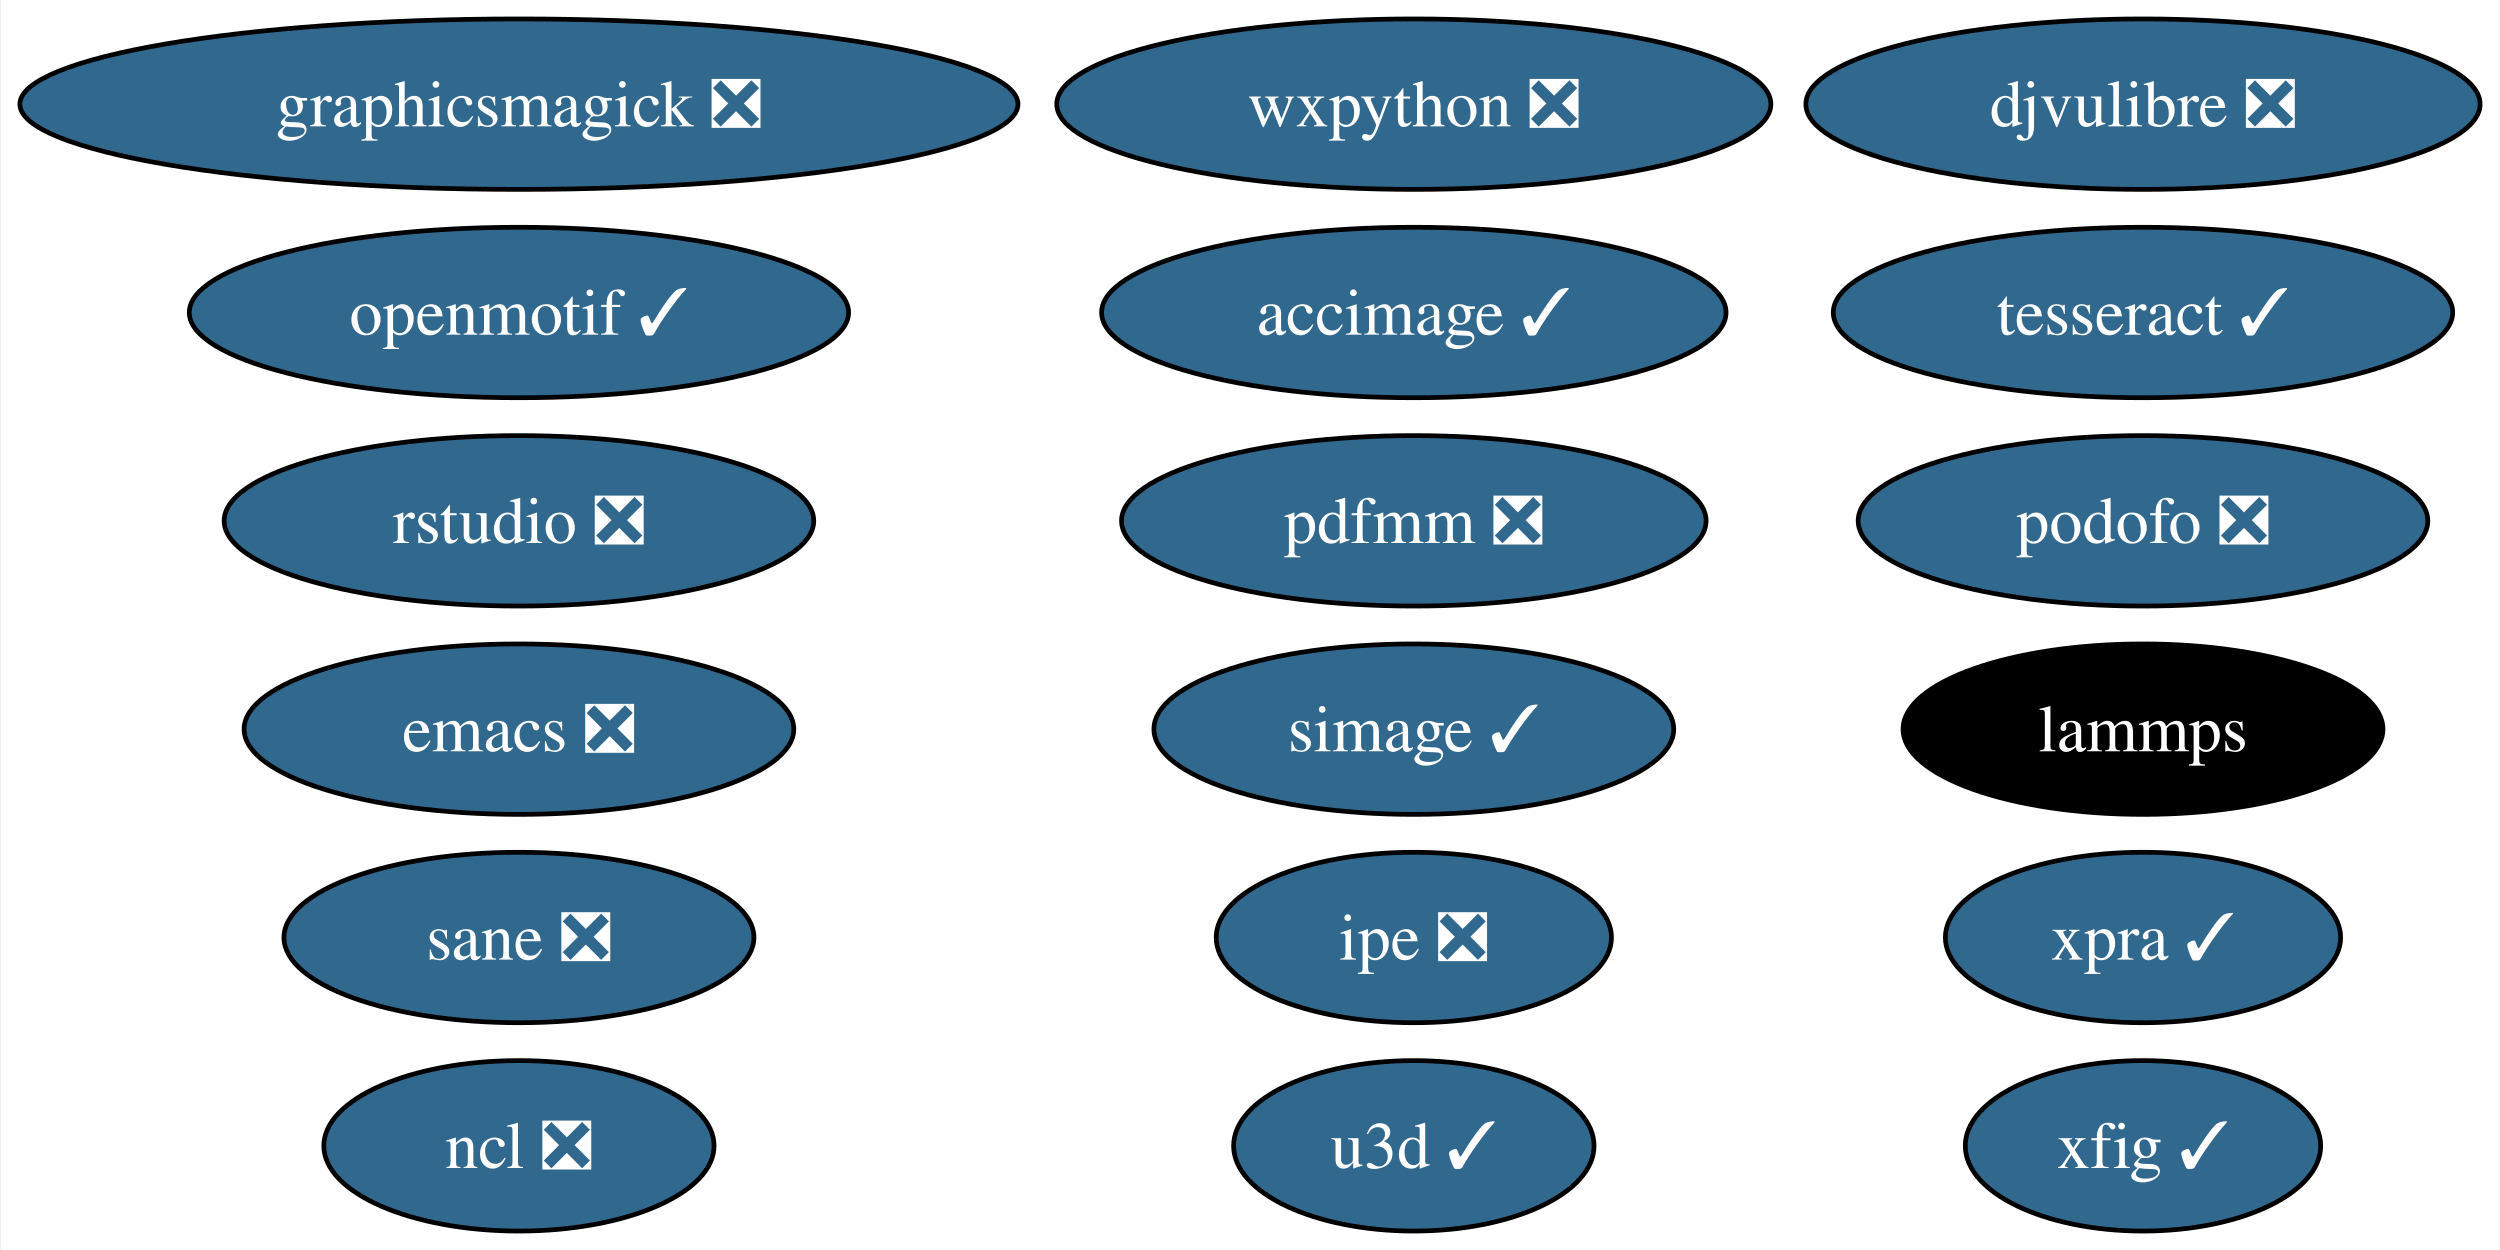
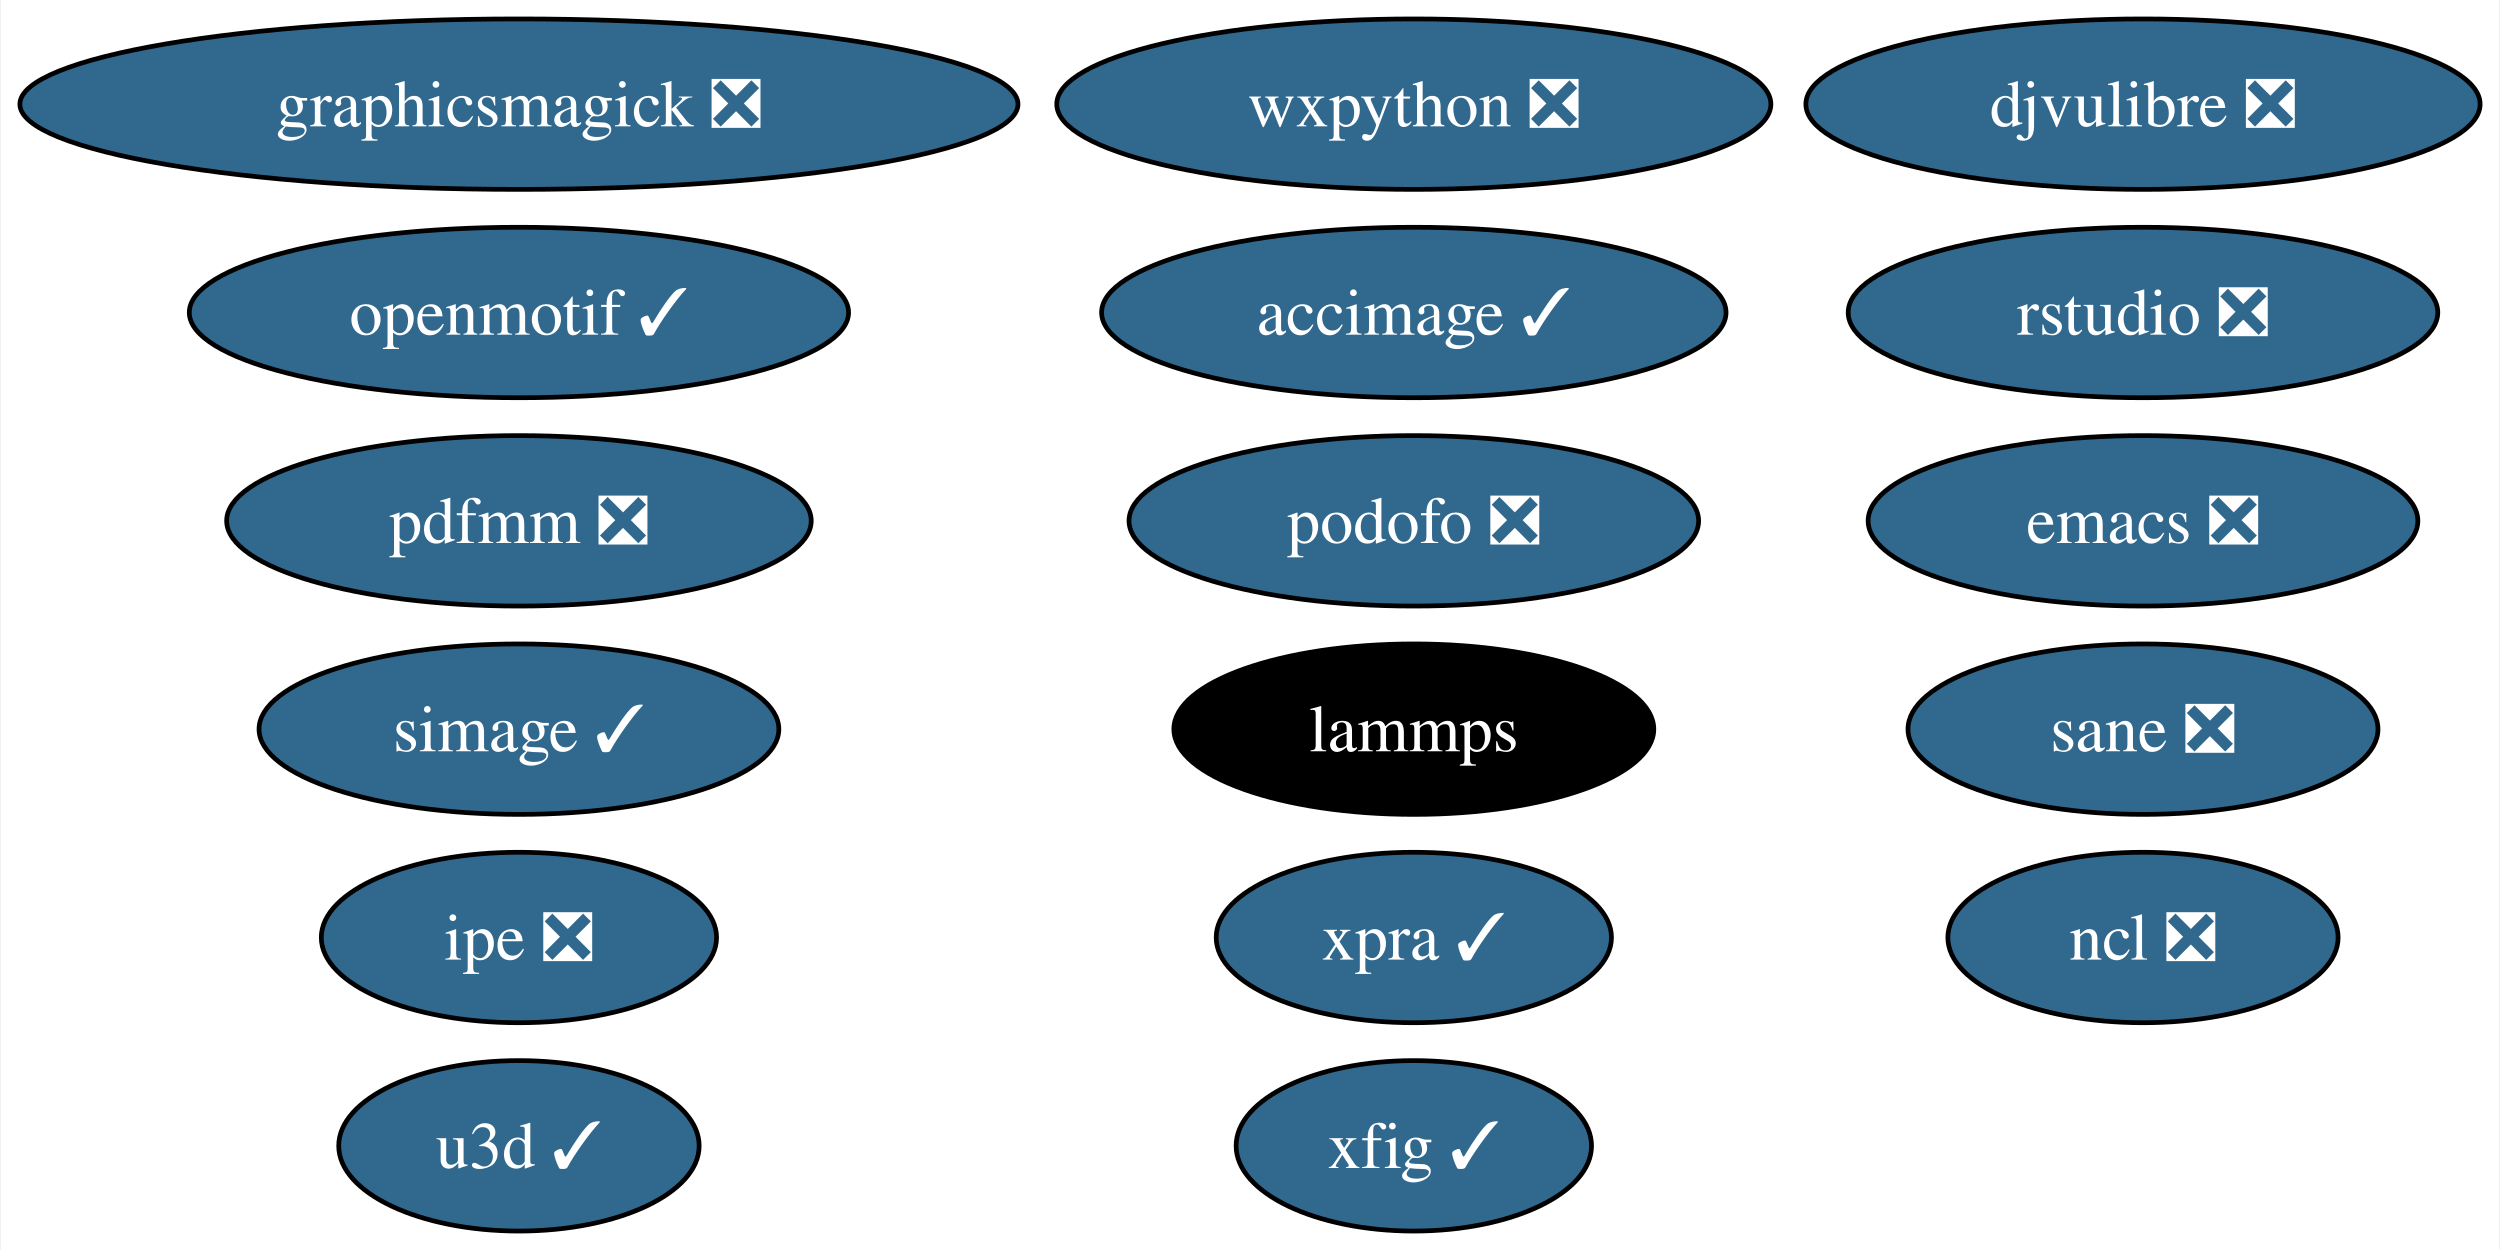
<svg xmlns="http://www.w3.org/2000/svg" xmlns:xlink="http://www.w3.org/1999/xlink" width="528pt" height="264pt" viewBox="0.00 0.00 527.60 264.00">
  <g id="graph0" class="graph" transform="scale(1 1) rotate(0) translate(4 260)">
    <polygon fill="white" stroke="none" points="-4,4 -4,-260 523.6,-260 523.6,4 -4,4" />
    <g id="node1" class="node">
      <g id="a_node1">
        <a xlink:href="https://github.com/conda-forge/emacs-feedstock/pull/78" xlink:title="emacs ❎">
-           <ellipse fill="#31688e" stroke="black" cx="105.4" cy="-106" rx="58.05" ry="18" />
-           <text text-anchor="middle" x="105.4" y="-101.33" font-family="Times,serif" font-size="14.00" fill="white">emacs ❎</text>
+           <ellipse fill="#31688e" stroke="black" cx="448.4" cy="-150" rx="58.05" ry="18" />
+           <text text-anchor="middle" x="448.4" y="-145.32" font-family="Times,serif" font-size="14.00" fill="white">emacs ❎</text>
        </a>
      </g>
    </g>
    <g id="node2" class="node">
      <g id="a_node2">
        <a xlink:href="https://github.com/conda-forge/ncl-feedstock/pull/145" xlink:title="ncl ❎">
-           <ellipse fill="#31688e" stroke="black" cx="105.4" cy="-18" rx="41.21" ry="18" />
-           <text text-anchor="middle" x="105.4" y="-13.32" font-family="Times,serif" font-size="14.00" fill="white">ncl ❎</text>
+           <ellipse fill="#31688e" stroke="black" cx="448.4" cy="-62" rx="41.21" ry="18" />
+           <text text-anchor="middle" x="448.4" y="-57.33" font-family="Times,serif" font-size="14.00" fill="white">ncl ❎</text>
        </a>
      </g>
    </g>
    <g id="node3" class="node">
      <g id="a_node3">
        <a xlink:href="https://github.com/conda-forge/openmotif-feedstock/pull/15" xlink:title="openmotif ✓">
          <ellipse fill="#31688e" stroke="black" cx="105.4" cy="-194" rx="69.62" ry="18" />
          <text text-anchor="middle" x="105.4" y="-189.32" font-family="Times,serif" font-size="14.00" fill="white">openmotif ✓</text>
        </a>
      </g>
    </g>
    <g id="node4" class="node">
      <g id="a_node4">
        <a xlink:href="https://github.com/conda-forge/wxpython-feedstock/pull/110" xlink:title="wxpython ❎">
          <ellipse fill="#31688e" stroke="black" cx="294.4" cy="-238" rx="75.41" ry="18" />
          <text text-anchor="middle" x="294.4" y="-233.32" font-family="Times,serif" font-size="14.00" fill="white">wxpython ❎</text>
        </a>
      </g>
    </g>
    <g id="node5" class="node">
      <g id="a_node5">
        <a xlink:href="https://github.com/conda-forge/xfig-feedstock/pull/8" xlink:title="xfig ✓">
-           <ellipse fill="#31688e" stroke="black" cx="448.4" cy="-18" rx="37.53" ry="18" />
-           <text text-anchor="middle" x="448.4" y="-13.32" font-family="Times,serif" font-size="14.00" fill="white">xfig ✓</text>
+           <ellipse fill="#31688e" stroke="black" cx="294.4" cy="-18" rx="37.53" ry="18" />
+           <text text-anchor="middle" x="294.4" y="-13.32" font-family="Times,serif" font-size="14.00" fill="white">xfig ✓</text>
        </a>
      </g>
    </g>
    <g id="node6" class="node">
      <g id="a_node6">
        <a xlink:href="https://github.com/conda-forge/u3d-feedstock/pull/25" xlink:title="u3d ✓">
-           <ellipse fill="#31688e" stroke="black" cx="294.4" cy="-18" rx="38.06" ry="18" />
-           <text text-anchor="middle" x="294.4" y="-13.32" font-family="Times,serif" font-size="14.00" fill="white">u3d ✓</text>
+           <ellipse fill="#31688e" stroke="black" cx="105.4" cy="-18" rx="38.06" ry="18" />
+           <text text-anchor="middle" x="105.4" y="-13.32" font-family="Times,serif" font-size="14.00" fill="white">u3d ✓</text>
        </a>
      </g>
    </g>
    <g id="node7" class="node">
      <g id="a_node7">
        <a xlink:href="https://github.com/conda-forge/simage-feedstock/pull/14" xlink:title="simage ✓">
-           <ellipse fill="#31688e" stroke="black" cx="294.4" cy="-106" rx="54.89" ry="18" />
-           <text text-anchor="middle" x="294.4" y="-101.33" font-family="Times,serif" font-size="14.00" fill="white">simage ✓</text>
+           <ellipse fill="#31688e" stroke="black" cx="105.4" cy="-106" rx="54.89" ry="18" />
+           <text text-anchor="middle" x="105.4" y="-101.33" font-family="Times,serif" font-size="14.00" fill="white">simage ✓</text>
        </a>
      </g>
    </g>
    <g id="node8" class="node">
      <g id="a_node8">
        <a xlink:href="https://github.com/conda-forge/lammps-feedstock" xlink:title="lammps">
-           <ellipse fill="#000000" stroke="black" cx="448.4" cy="-106" rx="50.68" ry="18" />
-           <text text-anchor="middle" x="448.4" y="-101.33" font-family="Times,serif" font-size="14.00" fill="white">lammps</text>
+           <ellipse fill="#000000" stroke="black" cx="294.4" cy="-106" rx="50.68" ry="18" />
+           <text text-anchor="middle" x="294.4" y="-101.33" font-family="Times,serif" font-size="14.00" fill="white">lammps</text>
        </a>
      </g>
    </g>
    <g id="node9" class="node">
      <g id="a_node9">
-         <a xlink:href="https://github.com/conda-forge/tesseract-feedstock/pull/59" xlink:title="tesseract ✓">
-           <ellipse fill="#31688e" stroke="black" cx="448.4" cy="-194" rx="65.41" ry="18" />
-           <text text-anchor="middle" x="448.4" y="-189.32" font-family="Times,serif" font-size="14.00" fill="white">tesseract ✓</text>
-         </a>
-       </g>
-     </g>
-     <g id="node10" class="node">
-       <g id="a_node10">
        <a xlink:href="https://github.com/conda-forge/graphicsmagick-feedstock/pull/29" xlink:title="graphicsmagick ❎">
          <ellipse fill="#31688e" stroke="black" cx="105.4" cy="-238" rx="105.4" ry="18" />
          <text text-anchor="middle" x="105.4" y="-233.32" font-family="Times,serif" font-size="14.00" fill="white">graphicsmagick ❎</text>
        </a>
      </g>
    </g>
-     <g id="node11" class="node">
-       <g id="a_node11">
+     <g id="node10" class="node">
+       <g id="a_node10">
        <a xlink:href="https://github.com/conda-forge/accimage-feedstock/pull/14" xlink:title="accimage ✓">
          <ellipse fill="#31688e" stroke="black" cx="294.4" cy="-194" rx="65.94" ry="18" />
          <text text-anchor="middle" x="294.4" y="-189.32" font-family="Times,serif" font-size="14.00" fill="white">accimage ✓</text>
        </a>
      </g>
    </g>
+     <g id="node11" class="node">
+       <g id="a_node11">
+         <a xlink:href="https://github.com/conda-forge/ipe-feedstock/pull/25" xlink:title="ipe ❎">
+           <ellipse fill="#31688e" stroke="black" cx="105.4" cy="-62" rx="41.74" ry="18" />
+           <text text-anchor="middle" x="105.4" y="-57.33" font-family="Times,serif" font-size="14.00" fill="white">ipe ❎</text>
+         </a>
+       </g>
+     </g>
    <g id="node12" class="node">
      <g id="a_node12">
-         <a xlink:href="https://github.com/conda-forge/ipe-feedstock/pull/25" xlink:title="ipe ❎">
-           <ellipse fill="#31688e" stroke="black" cx="294.4" cy="-62" rx="41.74" ry="18" />
-           <text text-anchor="middle" x="294.4" y="-57.33" font-family="Times,serif" font-size="14.00" fill="white">ipe ❎</text>
+         <a xlink:href="https://github.com/conda-forge/podofo-feedstock/pull/6" xlink:title="podofo ❎">
+           <ellipse fill="#31688e" stroke="black" cx="294.4" cy="-150" rx="60.15" ry="18" />
+           <text text-anchor="middle" x="294.4" y="-145.32" font-family="Times,serif" font-size="14.00" fill="white">podofo ❎</text>
        </a>
      </g>
    </g>
    <g id="node13" class="node">
      <g id="a_node13">
-         <a xlink:href="https://github.com/conda-forge/podofo-feedstock/pull/6" xlink:title="podofo ❎">
-           <ellipse fill="#31688e" stroke="black" cx="448.4" cy="-150" rx="60.15" ry="18" />
-           <text text-anchor="middle" x="448.4" y="-145.32" font-family="Times,serif" font-size="14.00" fill="white">podofo ❎</text>
+         <a xlink:href="https://github.com/conda-forge/sane-feedstock/pull/21" xlink:title="sane ❎">
+           <ellipse fill="#31688e" stroke="black" cx="448.4" cy="-106" rx="49.63" ry="18" />
+           <text text-anchor="middle" x="448.4" y="-101.33" font-family="Times,serif" font-size="14.00" fill="white">sane ❎</text>
        </a>
      </g>
    </g>
    <g id="node14" class="node">
      <g id="a_node14">
-         <a xlink:href="https://github.com/conda-forge/sane-feedstock/pull/21" xlink:title="sane ❎">
-           <ellipse fill="#31688e" stroke="black" cx="105.4" cy="-62" rx="49.63" ry="18" />
-           <text text-anchor="middle" x="105.4" y="-57.33" font-family="Times,serif" font-size="14.00" fill="white">sane ❎</text>
-         </a>
-       </g>
-     </g>
-     <g id="node15" class="node">
-       <g id="a_node15">
        <a xlink:href="https://github.com/conda-forge/djvulibre-feedstock/pull/4" xlink:title="djvulibre ❎">
          <ellipse fill="#31688e" stroke="black" cx="448.4" cy="-238" rx="71.2" ry="18" />
          <text text-anchor="middle" x="448.4" y="-233.32" font-family="Times,serif" font-size="14.00" fill="white">djvulibre ❎</text>
        </a>
      </g>
    </g>
+     <g id="node15" class="node">
+       <g id="a_node15">
+         <a xlink:href="https://github.com/conda-forge/rstudio-feedstock/pull/27" xlink:title="rstudio ❎">
+           <ellipse fill="#31688e" stroke="black" cx="448.4" cy="-194" rx="62.26" ry="18" />
+           <text text-anchor="middle" x="448.4" y="-189.32" font-family="Times,serif" font-size="14.00" fill="white">rstudio ❎</text>
+         </a>
+       </g>
+     </g>
    <g id="node16" class="node">
      <g id="a_node16">
-         <a xlink:href="https://github.com/conda-forge/rstudio-feedstock/pull/27" xlink:title="rstudio ❎">
-           <ellipse fill="#31688e" stroke="black" cx="105.4" cy="-150" rx="62.26" ry="18" />
-           <text text-anchor="middle" x="105.4" y="-145.32" font-family="Times,serif" font-size="14.00" fill="white">rstudio ❎</text>
+         <a xlink:href="https://github.com/conda-forge/xpra-feedstock/pull/28" xlink:title="xpra ✓">
+           <ellipse fill="#31688e" stroke="black" cx="294.4" cy="-62" rx="41.74" ry="18" />
+           <text text-anchor="middle" x="294.4" y="-57.33" font-family="Times,serif" font-size="14.00" fill="white">xpra ✓</text>
        </a>
      </g>
    </g>
    <g id="node17" class="node">
      <g id="a_node17">
-         <a xlink:href="https://github.com/conda-forge/xpra-feedstock/pull/28" xlink:title="xpra ✓">
-           <ellipse fill="#31688e" stroke="black" cx="448.4" cy="-62" rx="41.74" ry="18" />
-           <text text-anchor="middle" x="448.4" y="-57.33" font-family="Times,serif" font-size="14.00" fill="white">xpra ✓</text>
-         </a>
-       </g>
-     </g>
-     <g id="node18" class="node">
-       <g id="a_node18">
        <a xlink:href="https://github.com/conda-forge/pdfmm-feedstock/pull/8" xlink:title="pdfmm ❎">
-           <ellipse fill="#31688e" stroke="black" cx="294.4" cy="-150" rx="61.73" ry="18" />
-           <text text-anchor="middle" x="294.4" y="-145.32" font-family="Times,serif" font-size="14.00" fill="white">pdfmm ❎</text>
+           <ellipse fill="#31688e" stroke="black" cx="105.4" cy="-150" rx="61.73" ry="18" />
+           <text text-anchor="middle" x="105.4" y="-145.32" font-family="Times,serif" font-size="14.00" fill="white">pdfmm ❎</text>
        </a>
      </g>
    </g>
  </g>
</svg>
